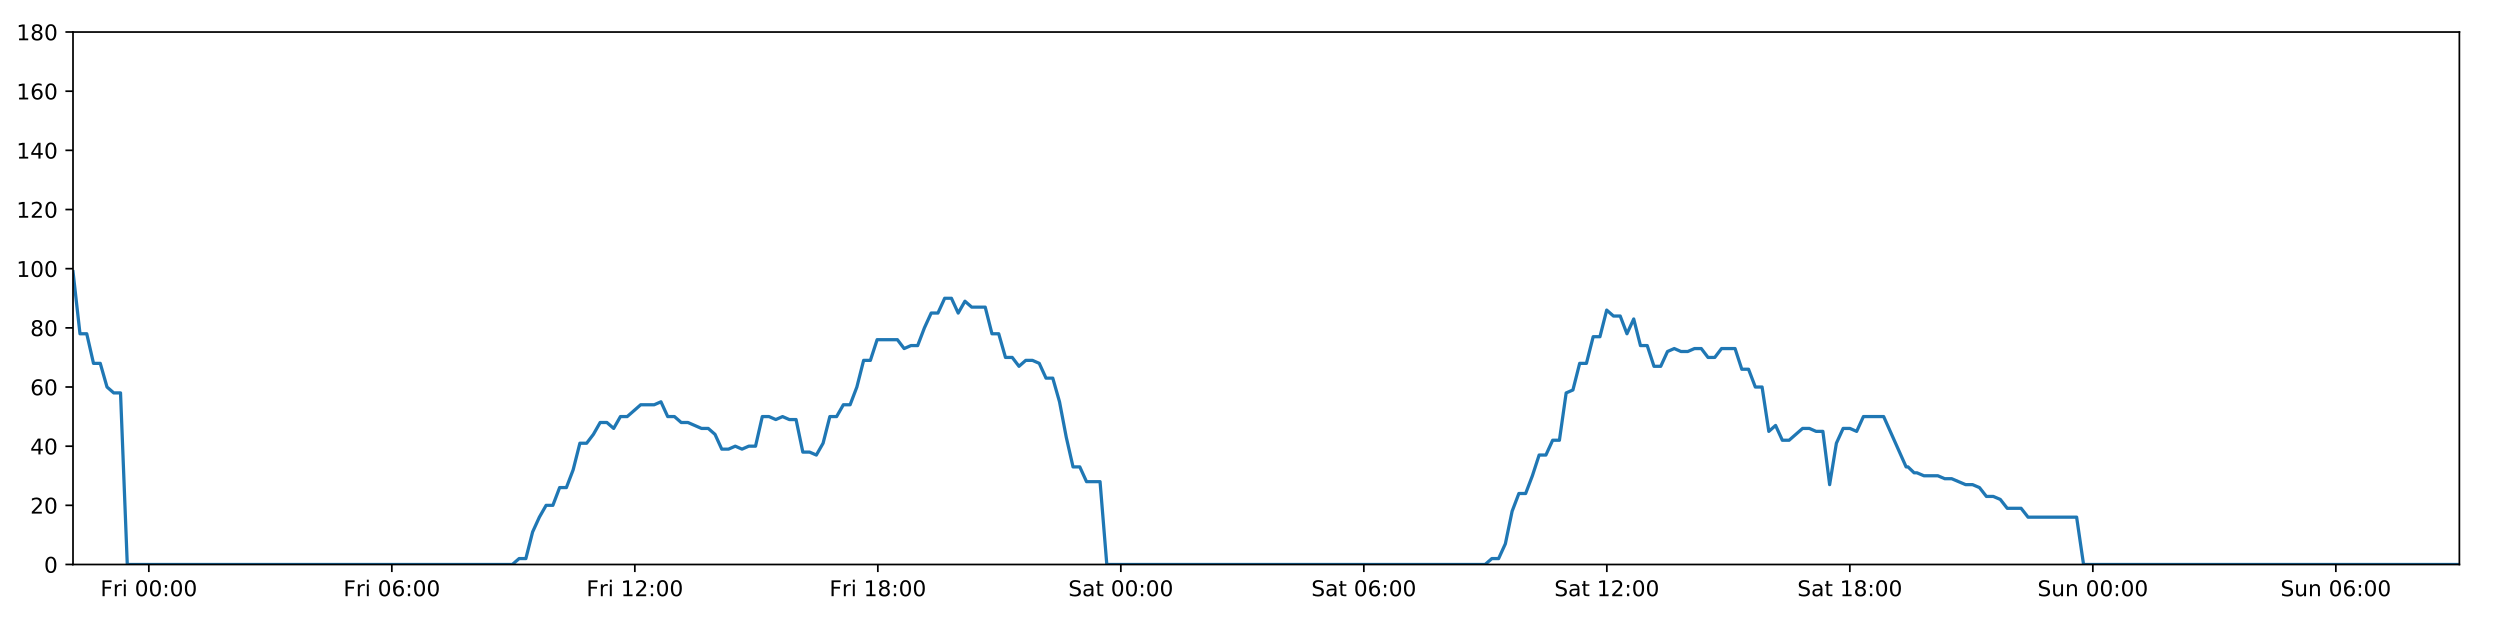
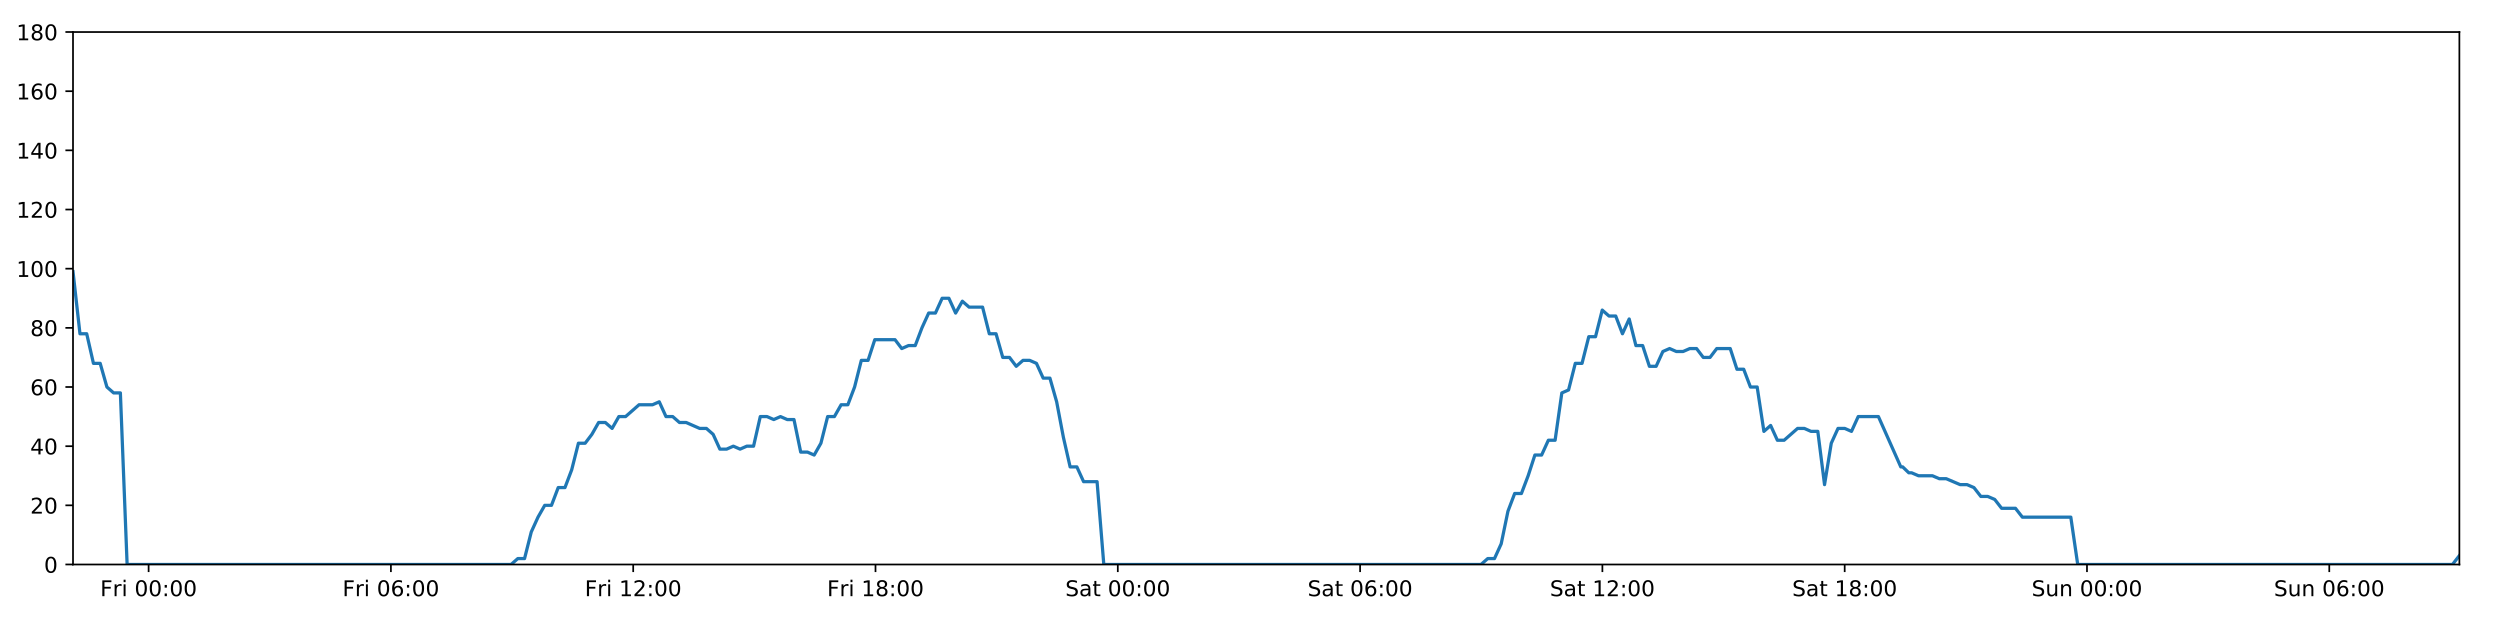
<svg xmlns="http://www.w3.org/2000/svg" xmlns:xlink="http://www.w3.org/1999/xlink" height="288pt" version="1.1" viewBox="0 0 1152 288" width="1152pt">
  <defs>
    <style type="text/css">
*{stroke-linecap:butt;stroke-linejoin:round;}
  </style>
  </defs>
  <g id="figure_1">
    <g id="patch_1">
      <path d="M 0 288  L 1152 288  L 1152 0  L 0 0  z " style="fill:#ffffff;" />
    </g>
    <g id="axes_1">
      <g id="patch_2">
        <path d="M 33.64 260.12  L 1133.28 260.12  L 1133.28 14.76  L 33.64 14.76  z " style="fill:#ffffff;" />
      </g>
      <g id="matplotlib.axis_1">
        <g id="xtick_1">
          <g id="line2d_1">
            <defs>
-               <path d="M 0 0  L 0 3.5  " id="ma17ab2349d" style="stroke:#000000;stroke-width:0.8;" />
-             </defs>
-             <g>
-               <use style="stroke:#000000;stroke-width:0.8;" x="68.582" xlink:href="#ma17ab2349d" y="260.12" />
+               <path d="M 0 0  L 0 3.5  " id="maf42c68171" style="stroke:#000000;stroke-width:0.8;" />
+             </defs>
+             <g>
+               <use style="stroke:#000000;stroke-width:0.8;" x="68.48" xlink:href="#maf42c68171" y="260.12" />
            </g>
          </g>
          <g id="text_1">
            <defs>
              <path d="M 9.812 72.906  L 51.703 72.906  L 51.703 64.594  L 19.672 64.594  L 19.672 43.109  L 48.578 43.109  L 48.578 34.812  L 19.672 34.812  L 19.672 0  L 9.812 0  z " id="DejaVuSans-70" />
              <path d="M 41.109 46.297  Q 39.594 47.172 37.812 47.578  Q 36.031 48 33.891 48  Q 26.266 48 22.188 43.047  Q 18.109 38.094 18.109 28.812  L 18.109 0  L 9.078 0  L 9.078 54.688  L 18.109 54.688  L 18.109 46.188  Q 20.953 51.172 25.484 53.578  Q 30.031 56 36.531 56  Q 37.453 56 38.578 55.875  Q 39.703 55.766 41.062 55.516  z " id="DejaVuSans-114" />
              <path d="M 9.422 54.688  L 18.406 54.688  L 18.406 0  L 9.422 0  z M 9.422 75.984  L 18.406 75.984  L 18.406 64.594  L 9.422 64.594  z " id="DejaVuSans-105" />
              <path id="DejaVuSans-32" />
              <path d="M 31.781 66.406  Q 24.172 66.406 20.328 58.906  Q 16.5 51.422 16.5 36.375  Q 16.5 21.391 20.328 13.891  Q 24.172 6.391 31.781 6.391  Q 39.453 6.391 43.281 13.891  Q 47.125 21.391 47.125 36.375  Q 47.125 51.422 43.281 58.906  Q 39.453 66.406 31.781 66.406  z M 31.781 74.219  Q 44.047 74.219 50.516 64.516  Q 56.984 54.828 56.984 36.375  Q 56.984 17.969 50.516 8.266  Q 44.047 -1.422 31.781 -1.422  Q 19.531 -1.422 13.062 8.266  Q 6.594 17.969 6.594 36.375  Q 6.594 54.828 13.062 64.516  Q 19.531 74.219 31.781 74.219  z " id="DejaVuSans-48" />
              <path d="M 11.719 12.406  L 22.016 12.406  L 22.016 0  L 11.719 0  z M 11.719 51.703  L 22.016 51.703  L 22.016 39.312  L 11.719 39.312  z " id="DejaVuSans-58" />
            </defs>
-             <g transform="translate(46.26829 274.7184)scale(0.1 -0.1)">
+             <g transform="translate(46.16689 274.7184)scale(0.1 -0.1)">
              <use xlink:href="#DejaVuSans-70" />
              <use x="57.41" xlink:href="#DejaVuSans-114" />
              <use x="98.523" xlink:href="#DejaVuSans-105" />
              <use x="126.307" xlink:href="#DejaVuSans-32" />
              <use x="158.094" xlink:href="#DejaVuSans-48" />
              <use x="221.717" xlink:href="#DejaVuSans-48" />
              <use x="285.34" xlink:href="#DejaVuSans-58" />
              <use x="319.031" xlink:href="#DejaVuSans-48" />
              <use x="382.654" xlink:href="#DejaVuSans-48" />
            </g>
          </g>
        </g>
        <g id="xtick_2">
          <g id="line2d_2">
            <g>
-               <use style="stroke:#000000;stroke-width:0.8;" x="180.557" xlink:href="#ma17ab2349d" y="260.12" />
+               <use style="stroke:#000000;stroke-width:0.8;" x="180.13" xlink:href="#maf42c68171" y="260.12" />
            </g>
          </g>
          <g id="text_2">
            <defs>
              <path d="M 33.016 40.375  Q 26.375 40.375 22.484 35.828  Q 18.609 31.297 18.609 23.391  Q 18.609 15.531 22.484 10.953  Q 26.375 6.391 33.016 6.391  Q 39.656 6.391 43.531 10.953  Q 47.406 15.531 47.406 23.391  Q 47.406 31.297 43.531 35.828  Q 39.656 40.375 33.016 40.375  z M 52.594 71.297  L 52.594 62.312  Q 48.875 64.062 45.094 64.984  Q 41.312 65.922 37.594 65.922  Q 27.828 65.922 22.672 59.328  Q 17.531 52.734 16.797 39.406  Q 19.672 43.656 24.016 45.922  Q 28.375 48.188 33.594 48.188  Q 44.578 48.188 50.953 41.516  Q 57.328 34.859 57.328 23.391  Q 57.328 12.156 50.688 5.359  Q 44.047 -1.422 33.016 -1.422  Q 20.359 -1.422 13.672 8.266  Q 6.984 17.969 6.984 36.375  Q 6.984 53.656 15.188 63.938  Q 23.391 74.219 37.203 74.219  Q 40.922 74.219 44.703 73.484  Q 48.484 72.75 52.594 71.297  z " id="DejaVuSans-54" />
            </defs>
-             <g transform="translate(158.2434 274.7184)scale(0.1 -0.1)">
+             <g transform="translate(157.817 274.7184)scale(0.1 -0.1)">
              <use xlink:href="#DejaVuSans-70" />
              <use x="57.41" xlink:href="#DejaVuSans-114" />
              <use x="98.523" xlink:href="#DejaVuSans-105" />
              <use x="126.307" xlink:href="#DejaVuSans-32" />
              <use x="158.094" xlink:href="#DejaVuSans-48" />
              <use x="221.717" xlink:href="#DejaVuSans-54" />
              <use x="285.34" xlink:href="#DejaVuSans-58" />
              <use x="319.031" xlink:href="#DejaVuSans-48" />
              <use x="382.654" xlink:href="#DejaVuSans-48" />
            </g>
          </g>
        </g>
        <g id="xtick_3">
          <g id="line2d_3">
            <g>
-               <use style="stroke:#000000;stroke-width:0.8;" x="292.532" xlink:href="#ma17ab2349d" y="260.12" />
+               <use style="stroke:#000000;stroke-width:0.8;" x="291.78" xlink:href="#maf42c68171" y="260.12" />
            </g>
          </g>
          <g id="text_3">
            <defs>
              <path d="M 12.406 8.297  L 28.516 8.297  L 28.516 63.922  L 10.984 60.406  L 10.984 69.391  L 28.422 72.906  L 38.281 72.906  L 38.281 8.297  L 54.391 8.297  L 54.391 0  L 12.406 0  z " id="DejaVuSans-49" />
              <path d="M 19.188 8.297  L 53.609 8.297  L 53.609 0  L 7.328 0  L 7.328 8.297  Q 12.938 14.109 22.625 23.891  Q 32.328 33.688 34.812 36.531  Q 39.547 41.844 41.422 45.531  Q 43.312 49.219 43.312 52.781  Q 43.312 58.594 39.234 62.25  Q 35.156 65.922 28.609 65.922  Q 23.969 65.922 18.812 64.312  Q 13.672 62.703 7.812 59.422  L 7.812 69.391  Q 13.766 71.781 18.938 73  Q 24.125 74.219 28.422 74.219  Q 39.75 74.219 46.484 68.547  Q 53.219 62.891 53.219 53.422  Q 53.219 48.922 51.531 44.891  Q 49.859 40.875 45.406 35.406  Q 44.188 33.984 37.641 27.219  Q 31.109 20.453 19.188 8.297  z " id="DejaVuSans-50" />
            </defs>
-             <g transform="translate(270.2185 274.7184)scale(0.1 -0.1)">
+             <g transform="translate(269.4672 274.7184)scale(0.1 -0.1)">
              <use xlink:href="#DejaVuSans-70" />
              <use x="57.41" xlink:href="#DejaVuSans-114" />
              <use x="98.523" xlink:href="#DejaVuSans-105" />
              <use x="126.307" xlink:href="#DejaVuSans-32" />
              <use x="158.094" xlink:href="#DejaVuSans-49" />
              <use x="221.717" xlink:href="#DejaVuSans-50" />
              <use x="285.34" xlink:href="#DejaVuSans-58" />
              <use x="319.031" xlink:href="#DejaVuSans-48" />
              <use x="382.654" xlink:href="#DejaVuSans-48" />
            </g>
          </g>
        </g>
        <g id="xtick_4">
          <g id="line2d_4">
            <g>
-               <use style="stroke:#000000;stroke-width:0.8;" x="404.507" xlink:href="#ma17ab2349d" y="260.12" />
+               <use style="stroke:#000000;stroke-width:0.8;" x="403.431" xlink:href="#maf42c68171" y="260.12" />
            </g>
          </g>
          <g id="text_4">
            <defs>
              <path d="M 31.781 34.625  Q 24.75 34.625 20.719 30.859  Q 16.703 27.094 16.703 20.516  Q 16.703 13.922 20.719 10.156  Q 24.75 6.391 31.781 6.391  Q 38.812 6.391 42.859 10.172  Q 46.922 13.969 46.922 20.516  Q 46.922 27.094 42.891 30.859  Q 38.875 34.625 31.781 34.625  z M 21.922 38.812  Q 15.578 40.375 12.031 44.719  Q 8.5 49.078 8.5 55.328  Q 8.5 64.062 14.719 69.141  Q 20.953 74.219 31.781 74.219  Q 42.672 74.219 48.875 69.141  Q 55.078 64.062 55.078 55.328  Q 55.078 49.078 51.531 44.719  Q 48 40.375 41.703 38.812  Q 48.828 37.156 52.797 32.312  Q 56.781 27.484 56.781 20.516  Q 56.781 9.906 50.312 4.234  Q 43.844 -1.422 31.781 -1.422  Q 19.734 -1.422 13.25 4.234  Q 6.781 9.906 6.781 20.516  Q 6.781 27.484 10.781 32.312  Q 14.797 37.156 21.922 38.812  z M 18.312 54.391  Q 18.312 48.734 21.844 45.562  Q 25.391 42.391 31.781 42.391  Q 38.141 42.391 41.719 45.562  Q 45.312 48.734 45.312 54.391  Q 45.312 60.062 41.719 63.234  Q 38.141 66.406 31.781 66.406  Q 25.391 66.406 21.844 63.234  Q 18.312 60.062 18.312 54.391  z " id="DejaVuSans-56" />
            </defs>
-             <g transform="translate(382.1936 274.7184)scale(0.1 -0.1)">
+             <g transform="translate(381.1173 274.7184)scale(0.1 -0.1)">
              <use xlink:href="#DejaVuSans-70" />
              <use x="57.41" xlink:href="#DejaVuSans-114" />
              <use x="98.523" xlink:href="#DejaVuSans-105" />
              <use x="126.307" xlink:href="#DejaVuSans-32" />
              <use x="158.094" xlink:href="#DejaVuSans-49" />
              <use x="221.717" xlink:href="#DejaVuSans-56" />
              <use x="285.34" xlink:href="#DejaVuSans-58" />
              <use x="319.031" xlink:href="#DejaVuSans-48" />
              <use x="382.654" xlink:href="#DejaVuSans-48" />
            </g>
          </g>
        </g>
        <g id="xtick_5">
          <g id="line2d_5">
            <g>
-               <use style="stroke:#000000;stroke-width:0.8;" x="516.482" xlink:href="#ma17ab2349d" y="260.12" />
+               <use style="stroke:#000000;stroke-width:0.8;" x="515.081" xlink:href="#maf42c68171" y="260.12" />
            </g>
          </g>
          <g id="text_5">
            <defs>
              <path d="M 53.516 70.516  L 53.516 60.891  Q 47.906 63.578 42.922 64.891  Q 37.938 66.219 33.297 66.219  Q 25.25 66.219 20.875 63.094  Q 16.5 59.969 16.5 54.203  Q 16.5 49.359 19.406 46.891  Q 22.312 44.438 30.422 42.922  L 36.375 41.703  Q 47.406 39.594 52.656 34.297  Q 57.906 29 57.906 20.125  Q 57.906 9.516 50.797 4.047  Q 43.703 -1.422 29.984 -1.422  Q 24.812 -1.422 18.969 -0.25  Q 13.141 0.922 6.891 3.219  L 6.891 13.375  Q 12.891 10.016 18.656 8.297  Q 24.422 6.594 29.984 6.594  Q 38.422 6.594 43.016 9.906  Q 47.609 13.234 47.609 19.391  Q 47.609 24.75 44.312 27.781  Q 41.016 30.812 33.5 32.328  L 27.484 33.5  Q 16.453 35.688 11.516 40.375  Q 6.594 45.062 6.594 53.422  Q 6.594 63.094 13.406 68.656  Q 20.219 74.219 32.172 74.219  Q 37.312 74.219 42.625 73.281  Q 47.953 72.359 53.516 70.516  z " id="DejaVuSans-83" />
              <path d="M 34.281 27.484  Q 23.391 27.484 19.188 25  Q 14.984 22.516 14.984 16.5  Q 14.984 11.719 18.141 8.906  Q 21.297 6.109 26.703 6.109  Q 34.188 6.109 38.703 11.406  Q 43.219 16.703 43.219 25.484  L 43.219 27.484  z M 52.203 31.203  L 52.203 0  L 43.219 0  L 43.219 8.297  Q 40.141 3.328 35.547 0.953  Q 30.953 -1.422 24.312 -1.422  Q 15.922 -1.422 10.953 3.297  Q 6 8.016 6 15.922  Q 6 25.141 12.172 29.828  Q 18.359 34.516 30.609 34.516  L 43.219 34.516  L 43.219 35.406  Q 43.219 41.609 39.141 45  Q 35.062 48.391 27.688 48.391  Q 23 48.391 18.547 47.266  Q 14.109 46.141 10.016 43.891  L 10.016 52.203  Q 14.938 54.109 19.578 55.047  Q 24.219 56 28.609 56  Q 40.484 56 46.344 49.844  Q 52.203 43.703 52.203 31.203  z " id="DejaVuSans-97" />
              <path d="M 18.312 70.219  L 18.312 54.688  L 36.812 54.688  L 36.812 47.703  L 18.312 47.703  L 18.312 18.016  Q 18.312 11.328 20.141 9.422  Q 21.969 7.516 27.594 7.516  L 36.812 7.516  L 36.812 0  L 27.594 0  Q 17.188 0 13.234 3.875  Q 9.281 7.766 9.281 18.016  L 9.281 47.703  L 2.688 47.703  L 2.688 54.688  L 9.281 54.688  L 9.281 70.219  z " id="DejaVuSans-116" />
            </defs>
-             <g transform="translate(492.2851 274.7184)scale(0.1 -0.1)">
+             <g transform="translate(490.8839 274.7184)scale(0.1 -0.1)">
              <use xlink:href="#DejaVuSans-83" />
              <use x="63.477" xlink:href="#DejaVuSans-97" />
              <use x="124.756" xlink:href="#DejaVuSans-116" />
              <use x="163.965" xlink:href="#DejaVuSans-32" />
              <use x="195.752" xlink:href="#DejaVuSans-48" />
              <use x="259.375" xlink:href="#DejaVuSans-48" />
              <use x="322.998" xlink:href="#DejaVuSans-58" />
              <use x="356.689" xlink:href="#DejaVuSans-48" />
              <use x="420.312" xlink:href="#DejaVuSans-48" />
            </g>
          </g>
        </g>
        <g id="xtick_6">
          <g id="line2d_6">
            <g>
-               <use style="stroke:#000000;stroke-width:0.8;" x="628.457" xlink:href="#ma17ab2349d" y="260.12" />
+               <use style="stroke:#000000;stroke-width:0.8;" x="626.731" xlink:href="#maf42c68171" y="260.12" />
            </g>
          </g>
          <g id="text_6">
-             <g transform="translate(604.2602 274.7184)scale(0.1 -0.1)">
+             <g transform="translate(602.534 274.7184)scale(0.1 -0.1)">
              <use xlink:href="#DejaVuSans-83" />
              <use x="63.477" xlink:href="#DejaVuSans-97" />
              <use x="124.756" xlink:href="#DejaVuSans-116" />
              <use x="163.965" xlink:href="#DejaVuSans-32" />
              <use x="195.752" xlink:href="#DejaVuSans-48" />
              <use x="259.375" xlink:href="#DejaVuSans-54" />
              <use x="322.998" xlink:href="#DejaVuSans-58" />
              <use x="356.689" xlink:href="#DejaVuSans-48" />
              <use x="420.312" xlink:href="#DejaVuSans-48" />
            </g>
          </g>
        </g>
        <g id="xtick_7">
          <g id="line2d_7">
            <g>
-               <use style="stroke:#000000;stroke-width:0.8;" x="740.432" xlink:href="#ma17ab2349d" y="260.12" />
+               <use style="stroke:#000000;stroke-width:0.8;" x="738.381" xlink:href="#maf42c68171" y="260.12" />
            </g>
          </g>
          <g id="text_7">
-             <g transform="translate(716.2353 274.7184)scale(0.1 -0.1)">
+             <g transform="translate(714.1842 274.7184)scale(0.1 -0.1)">
              <use xlink:href="#DejaVuSans-83" />
              <use x="63.477" xlink:href="#DejaVuSans-97" />
              <use x="124.756" xlink:href="#DejaVuSans-116" />
              <use x="163.965" xlink:href="#DejaVuSans-32" />
              <use x="195.752" xlink:href="#DejaVuSans-49" />
              <use x="259.375" xlink:href="#DejaVuSans-50" />
              <use x="322.998" xlink:href="#DejaVuSans-58" />
              <use x="356.689" xlink:href="#DejaVuSans-48" />
              <use x="420.312" xlink:href="#DejaVuSans-48" />
            </g>
          </g>
        </g>
        <g id="xtick_8">
          <g id="line2d_8">
            <g>
-               <use style="stroke:#000000;stroke-width:0.8;" x="852.407" xlink:href="#ma17ab2349d" y="260.12" />
+               <use style="stroke:#000000;stroke-width:0.8;" x="850.031" xlink:href="#maf42c68171" y="260.12" />
            </g>
          </g>
          <g id="text_8">
-             <g transform="translate(828.2104 274.7184)scale(0.1 -0.1)">
+             <g transform="translate(825.8343 274.7184)scale(0.1 -0.1)">
              <use xlink:href="#DejaVuSans-83" />
              <use x="63.477" xlink:href="#DejaVuSans-97" />
              <use x="124.756" xlink:href="#DejaVuSans-116" />
              <use x="163.965" xlink:href="#DejaVuSans-32" />
              <use x="195.752" xlink:href="#DejaVuSans-49" />
              <use x="259.375" xlink:href="#DejaVuSans-56" />
              <use x="322.998" xlink:href="#DejaVuSans-58" />
              <use x="356.689" xlink:href="#DejaVuSans-48" />
              <use x="420.312" xlink:href="#DejaVuSans-48" />
            </g>
          </g>
        </g>
        <g id="xtick_9">
          <g id="line2d_9">
            <g>
-               <use style="stroke:#000000;stroke-width:0.8;" x="964.382" xlink:href="#ma17ab2349d" y="260.12" />
+               <use style="stroke:#000000;stroke-width:0.8;" x="961.681" xlink:href="#maf42c68171" y="260.12" />
            </g>
          </g>
          <g id="text_9">
            <defs>
              <path d="M 8.5 21.578  L 8.5 54.688  L 17.484 54.688  L 17.484 21.922  Q 17.484 14.156 20.5 10.266  Q 23.531 6.391 29.594 6.391  Q 36.859 6.391 41.078 11.031  Q 45.312 15.672 45.312 23.688  L 45.312 54.688  L 54.297 54.688  L 54.297 0  L 45.312 0  L 45.312 8.406  Q 42.047 3.422 37.719 1  Q 33.406 -1.422 27.688 -1.422  Q 18.266 -1.422 13.375 4.438  Q 8.5 10.297 8.5 21.578  z M 31.109 56  z " id="DejaVuSans-117" />
              <path d="M 54.891 33.016  L 54.891 0  L 45.906 0  L 45.906 32.719  Q 45.906 40.484 42.875 44.328  Q 39.844 48.188 33.797 48.188  Q 26.516 48.188 22.312 43.547  Q 18.109 38.922 18.109 30.906  L 18.109 0  L 9.078 0  L 9.078 54.688  L 18.109 54.688  L 18.109 46.188  Q 21.344 51.125 25.703 53.562  Q 30.078 56 35.797 56  Q 45.219 56 50.047 50.172  Q 54.891 44.344 54.891 33.016  z " id="DejaVuSans-110" />
            </defs>
-             <g transform="translate(938.8723 274.7184)scale(0.1 -0.1)">
+             <g transform="translate(936.1712 274.7184)scale(0.1 -0.1)">
              <use xlink:href="#DejaVuSans-83" />
              <use x="63.477" xlink:href="#DejaVuSans-117" />
              <use x="126.855" xlink:href="#DejaVuSans-110" />
              <use x="190.234" xlink:href="#DejaVuSans-32" />
              <use x="222.021" xlink:href="#DejaVuSans-48" />
              <use x="285.645" xlink:href="#DejaVuSans-48" />
              <use x="349.268" xlink:href="#DejaVuSans-58" />
              <use x="382.959" xlink:href="#DejaVuSans-48" />
              <use x="446.582" xlink:href="#DejaVuSans-48" />
            </g>
          </g>
        </g>
        <g id="xtick_10">
          <g id="line2d_10">
            <g>
-               <use style="stroke:#000000;stroke-width:0.8;" x="1076.358" xlink:href="#ma17ab2349d" y="260.12" />
+               <use style="stroke:#000000;stroke-width:0.8;" x="1073.331" xlink:href="#maf42c68171" y="260.12" />
            </g>
          </g>
          <g id="text_10">
-             <g transform="translate(1050.847 274.7184)scale(0.1 -0.1)">
+             <g transform="translate(1047.821 274.7184)scale(0.1 -0.1)">
              <use xlink:href="#DejaVuSans-83" />
              <use x="63.477" xlink:href="#DejaVuSans-117" />
              <use x="126.855" xlink:href="#DejaVuSans-110" />
              <use x="190.234" xlink:href="#DejaVuSans-32" />
              <use x="222.021" xlink:href="#DejaVuSans-48" />
              <use x="285.645" xlink:href="#DejaVuSans-54" />
              <use x="349.268" xlink:href="#DejaVuSans-58" />
              <use x="382.959" xlink:href="#DejaVuSans-48" />
              <use x="446.582" xlink:href="#DejaVuSans-48" />
            </g>
          </g>
        </g>
      </g>
      <g id="matplotlib.axis_2">
        <g id="ytick_1">
          <g id="line2d_11">
            <defs>
-               <path d="M 0 0  L -3.5 0  " id="m35e59cc518" style="stroke:#000000;stroke-width:0.8;" />
-             </defs>
-             <g>
-               <use style="stroke:#000000;stroke-width:0.8;" x="33.64" xlink:href="#m35e59cc518" y="260.12" />
+               <path d="M 0 0  L -3.5 0  " id="mf3ab1dbc93" style="stroke:#000000;stroke-width:0.8;" />
+             </defs>
+             <g>
+               <use style="stroke:#000000;stroke-width:0.8;" x="33.64" xlink:href="#mf3ab1dbc93" y="260.12" />
            </g>
          </g>
          <g id="text_11">
            <g transform="translate(20.2775 263.9192)scale(0.1 -0.1)">
              <use xlink:href="#DejaVuSans-48" />
            </g>
          </g>
        </g>
        <g id="ytick_2">
          <g id="line2d_12">
            <g>
-               <use style="stroke:#000000;stroke-width:0.8;" x="33.64" xlink:href="#m35e59cc518" y="232.858" />
+               <use style="stroke:#000000;stroke-width:0.8;" x="33.64" xlink:href="#mf3ab1dbc93" y="232.858" />
            </g>
          </g>
          <g id="text_12">
            <g transform="translate(13.915 236.657)scale(0.1 -0.1)">
              <use xlink:href="#DejaVuSans-50" />
              <use x="63.623" xlink:href="#DejaVuSans-48" />
            </g>
          </g>
        </g>
        <g id="ytick_3">
          <g id="line2d_13">
            <g>
-               <use style="stroke:#000000;stroke-width:0.8;" x="33.64" xlink:href="#m35e59cc518" y="205.596" />
+               <use style="stroke:#000000;stroke-width:0.8;" x="33.64" xlink:href="#mf3ab1dbc93" y="205.596" />
            </g>
          </g>
          <g id="text_13">
            <defs>
              <path d="M 37.797 64.312  L 12.891 25.391  L 37.797 25.391  z M 35.203 72.906  L 47.609 72.906  L 47.609 25.391  L 58.016 25.391  L 58.016 17.188  L 47.609 17.188  L 47.609 0  L 37.797 0  L 37.797 17.188  L 4.891 17.188  L 4.891 26.703  z " id="DejaVuSans-52" />
            </defs>
            <g transform="translate(13.915 209.3948)scale(0.1 -0.1)">
              <use xlink:href="#DejaVuSans-52" />
              <use x="63.623" xlink:href="#DejaVuSans-48" />
            </g>
          </g>
        </g>
        <g id="ytick_4">
          <g id="line2d_14">
            <g>
-               <use style="stroke:#000000;stroke-width:0.8;" x="33.64" xlink:href="#m35e59cc518" y="178.333" />
+               <use style="stroke:#000000;stroke-width:0.8;" x="33.64" xlink:href="#mf3ab1dbc93" y="178.333" />
            </g>
          </g>
          <g id="text_14">
            <g transform="translate(13.915 182.1326)scale(0.1 -0.1)">
              <use xlink:href="#DejaVuSans-54" />
              <use x="63.623" xlink:href="#DejaVuSans-48" />
            </g>
          </g>
        </g>
        <g id="ytick_5">
          <g id="line2d_15">
            <g>
-               <use style="stroke:#000000;stroke-width:0.8;" x="33.64" xlink:href="#m35e59cc518" y="151.071" />
+               <use style="stroke:#000000;stroke-width:0.8;" x="33.64" xlink:href="#mf3ab1dbc93" y="151.071" />
            </g>
          </g>
          <g id="text_15">
            <g transform="translate(13.915 154.8703)scale(0.1 -0.1)">
              <use xlink:href="#DejaVuSans-56" />
              <use x="63.623" xlink:href="#DejaVuSans-48" />
            </g>
          </g>
        </g>
        <g id="ytick_6">
          <g id="line2d_16">
            <g>
-               <use style="stroke:#000000;stroke-width:0.8;" x="33.64" xlink:href="#m35e59cc518" y="123.809" />
+               <use style="stroke:#000000;stroke-width:0.8;" x="33.64" xlink:href="#mf3ab1dbc93" y="123.809" />
            </g>
          </g>
          <g id="text_16">
            <g transform="translate(7.5525 127.6081)scale(0.1 -0.1)">
              <use xlink:href="#DejaVuSans-49" />
              <use x="63.623" xlink:href="#DejaVuSans-48" />
              <use x="127.246" xlink:href="#DejaVuSans-48" />
            </g>
          </g>
        </g>
        <g id="ytick_7">
          <g id="line2d_17">
            <g>
-               <use style="stroke:#000000;stroke-width:0.8;" x="33.64" xlink:href="#m35e59cc518" y="96.547" />
+               <use style="stroke:#000000;stroke-width:0.8;" x="33.64" xlink:href="#mf3ab1dbc93" y="96.547" />
            </g>
          </g>
          <g id="text_17">
            <g transform="translate(7.5525 100.3459)scale(0.1 -0.1)">
              <use xlink:href="#DejaVuSans-49" />
              <use x="63.623" xlink:href="#DejaVuSans-50" />
              <use x="127.246" xlink:href="#DejaVuSans-48" />
            </g>
          </g>
        </g>
        <g id="ytick_8">
          <g id="line2d_18">
            <g>
-               <use style="stroke:#000000;stroke-width:0.8;" x="33.64" xlink:href="#m35e59cc518" y="69.284" />
+               <use style="stroke:#000000;stroke-width:0.8;" x="33.64" xlink:href="#mf3ab1dbc93" y="69.284" />
            </g>
          </g>
          <g id="text_18">
            <g transform="translate(7.5525 73.08366)scale(0.1 -0.1)">
              <use xlink:href="#DejaVuSans-49" />
              <use x="63.623" xlink:href="#DejaVuSans-52" />
              <use x="127.246" xlink:href="#DejaVuSans-48" />
            </g>
          </g>
        </g>
        <g id="ytick_9">
          <g id="line2d_19">
            <g>
-               <use style="stroke:#000000;stroke-width:0.8;" x="33.64" xlink:href="#m35e59cc518" y="42.022" />
+               <use style="stroke:#000000;stroke-width:0.8;" x="33.64" xlink:href="#mf3ab1dbc93" y="42.022" />
            </g>
          </g>
          <g id="text_19">
            <g transform="translate(7.5525 45.82144)scale(0.1 -0.1)">
              <use xlink:href="#DejaVuSans-49" />
              <use x="63.623" xlink:href="#DejaVuSans-54" />
              <use x="127.246" xlink:href="#DejaVuSans-48" />
            </g>
          </g>
        </g>
        <g id="ytick_10">
          <g id="line2d_20">
            <g>
-               <use style="stroke:#000000;stroke-width:0.8;" x="33.64" xlink:href="#m35e59cc518" y="14.76" />
+               <use style="stroke:#000000;stroke-width:0.8;" x="33.64" xlink:href="#mf3ab1dbc93" y="14.76" />
            </g>
          </g>
          <g id="text_20">
            <g transform="translate(7.5525 18.55922)scale(0.1 -0.1)">
              <use xlink:href="#DejaVuSans-49" />
              <use x="63.623" xlink:href="#DejaVuSans-56" />
              <use x="127.246" xlink:href="#DejaVuSans-48" />
            </g>
          </g>
        </g>
      </g>
      <g id="line2d_21">
-         <path clip-path="url(#pb740c38939)" d="M 33.64 125.172  L 36.857 153.797  L 39.971 153.797  L 43.083 167.428  L 46.196 167.428  L 49.309 178.333  L 52.422 181.06  L 55.535 181.06  L 58.648 260.12  L 236.085 260.12  L 239.198 257.394  L 242.311 257.394  L 245.423 245.126  L 248.536 238.31  L 251.649 232.858  L 254.762 232.858  L 257.875 224.679  L 260.988 224.679  L 264.101 216.5  L 267.214 204.232  L 270.327 204.232  L 273.439 200.143  L 276.552 194.691  L 279.665 194.691  L 282.778 197.417  L 285.891 191.964  L 289.004 191.964  L 295.23 186.512  L 301.456 186.512  L 304.569 185.149  L 307.682 191.964  L 310.794 191.964  L 313.907 194.691  L 317.019 194.691  L 323.244 197.417  L 326.357 197.417  L 329.471 200.143  L 332.583 206.959  L 335.696 206.959  L 338.809 205.596  L 341.923 206.959  L 345.036 205.596  L 348.148 205.596  L 351.262 191.964  L 354.374 191.964  L 357.487 193.328  L 360.6 191.964  L 363.713 193.328  L 366.826 193.328  L 369.939 208.322  L 373.052 208.322  L 376.165 209.685  L 379.278 204.232  L 382.391 191.964  L 385.504 191.964  L 388.617 186.512  L 391.73 186.512  L 394.843 178.333  L 397.956 166.065  L 401.068 166.065  L 404.18 156.524  L 413.519 156.524  L 416.632 160.613  L 419.745 159.25  L 422.858 159.25  L 425.971 151.071  L 429.085 144.256  L 432.197 144.256  L 435.309 137.44  L 438.422 137.44  L 441.535 144.256  L 444.647 138.803  L 447.76 141.529  L 453.985 141.529  L 457.098 153.797  L 460.211 153.797  L 463.323 164.702  L 466.436 164.702  L 469.548 168.792  L 472.661 166.065  L 475.774 166.065  L 478.886 167.428  L 482 174.244  L 485.112 174.244  L 488.225 185.149  L 491.338 201.506  L 494.451 215.137  L 497.563 215.137  L 500.676 221.953  L 506.902 221.953  L 510.014 260.12  L 684.332 260.12  L 687.445 257.394  L 690.558 257.394  L 693.671 250.578  L 696.784 235.584  L 699.897 227.405  L 703.01 227.405  L 706.123 219.227  L 709.235 209.685  L 712.348 209.685  L 715.461 202.869  L 718.574 202.869  L 721.687 181.06  L 724.8 179.696  L 727.913 167.428  L 731.026 167.428  L 734.138 155.16  L 737.251 155.16  L 740.364 142.892  L 743.476 145.619  L 746.589 145.619  L 749.702 153.797  L 752.816 146.982  L 755.929 159.25  L 759.042 159.25  L 762.155 168.792  L 765.267 168.792  L 768.38 161.976  L 771.493 160.613  L 774.606 161.976  L 777.719 161.976  L 780.832 160.613  L 783.945 160.613  L 787.058 164.702  L 790.171 164.702  L 793.283 160.613  L 799.509 160.613  L 802.622 170.155  L 805.734 170.155  L 808.847 178.333  L 811.96 178.333  L 815.073 198.78  L 818.186 196.054  L 821.3 202.869  L 824.412 202.869  L 830.638 197.417  L 833.751 197.417  L 836.864 198.78  L 839.982 198.78  L 843.095 223.316  L 846.208 204.232  L 849.321 197.417  L 852.435 197.417  L 855.547 198.78  L 858.66 191.964  L 867.998 191.964  L 878.331 215.137  L 879.202 215.137  L 882.031 217.864  L 883.328 217.864  L 886.532 219.227  L 892.944 219.227  L 896.141 220.59  L 899.344 220.59  L 905.745 223.316  L 908.943 223.316  L 912.142 224.679  L 915.338 228.768  L 918.534 228.768  L 921.732 230.132  L 924.929 234.221  L 931.325 234.221  L 934.523 238.31  L 956.905 238.31  L 960.102 260.12  L 1133.28 260.12  L 1133.28 260.12  " style="fill:none;stroke:#1f77b4;stroke-linecap:square;stroke-width:1.5;" />
+         <path clip-path="url(#p095f0ddb4d)" d="M 33.64 125.172  L 36.848 153.797  L 39.952 153.797  L 43.056 167.428  L 46.16 167.428  L 49.264 178.333  L 52.368 181.06  L 55.471 181.06  L 58.576 260.12  L 235.498 260.12  L 238.601 257.394  L 241.705 257.394  L 244.808 245.126  L 247.912 238.31  L 251.017 232.858  L 254.12 232.858  L 257.224 224.679  L 260.328 224.679  L 263.432 216.5  L 266.536 204.232  L 269.64 204.232  L 272.744 200.143  L 275.847 194.691  L 278.951 194.691  L 282.055 197.417  L 285.159 191.964  L 288.263 191.964  L 294.471 186.512  L 300.679 186.512  L 303.783 185.149  L 306.887 191.964  L 309.99 191.964  L 313.093 194.691  L 316.197 194.691  L 322.404 197.417  L 325.508 197.417  L 328.612 200.143  L 331.716 206.959  L 334.82 206.959  L 337.924 205.596  L 341.028 206.959  L 344.132 205.596  L 347.236 205.596  L 350.34 191.964  L 353.443 191.964  L 356.547 193.328  L 359.651 191.964  L 362.755 193.328  L 365.859 193.328  L 368.963 208.322  L 372.067 208.322  L 375.171 209.685  L 378.275 204.232  L 381.379 191.964  L 384.483 191.964  L 387.587 186.512  L 390.69 186.512  L 393.795 178.333  L 396.898 166.065  L 400.001 166.065  L 403.105 156.524  L 412.416 156.524  L 415.521 160.613  L 418.625 159.25  L 421.728 159.25  L 424.833 151.071  L 427.937 144.256  L 431.041 144.256  L 434.144 137.44  L 437.248 137.44  L 440.351 144.256  L 443.455 138.803  L 446.558 141.529  L 452.765 141.529  L 455.869 153.797  L 458.973 153.797  L 462.076 164.702  L 465.18 164.702  L 468.283 168.792  L 471.387 166.065  L 474.491 166.065  L 477.594 167.428  L 480.698 174.244  L 483.802 174.244  L 486.906 185.149  L 490.009 201.506  L 493.114 215.137  L 496.217 215.137  L 499.321 221.953  L 505.528 221.953  L 508.632 260.12  L 682.444 260.12  L 685.547 257.394  L 688.651 257.394  L 691.755 250.578  L 694.859 235.584  L 697.963 227.405  L 701.067 227.405  L 704.171 219.227  L 707.274 209.685  L 710.378 209.685  L 713.483 202.869  L 716.587 202.869  L 719.691 181.06  L 722.794 179.696  L 725.898 167.428  L 729.002 167.428  L 732.105 155.16  L 735.209 155.16  L 738.313 142.892  L 741.416 145.619  L 744.52 145.619  L 747.624 153.797  L 750.729 146.982  L 753.833 159.25  L 756.937 159.25  L 760.041 168.792  L 763.144 168.792  L 766.248 161.976  L 769.351 160.613  L 772.456 161.976  L 775.56 161.976  L 778.664 160.613  L 781.768 160.613  L 784.871 164.702  L 787.975 164.702  L 791.079 160.613  L 797.286 160.613  L 800.39 170.155  L 803.494 170.155  L 806.598 178.333  L 809.702 178.333  L 812.805 198.78  L 815.91 196.054  L 819.014 202.869  L 822.117 202.869  L 828.325 197.417  L 831.429 197.417  L 834.533 198.78  L 837.642 198.78  L 840.746 223.316  L 843.85 204.232  L 846.954 197.417  L 850.058 197.417  L 853.162 198.78  L 856.266 191.964  L 865.577 191.964  L 875.88 215.137  L 876.748 215.137  L 879.569 217.864  L 880.862 217.864  L 884.057 219.227  L 890.45 219.227  L 893.638 220.59  L 896.832 220.59  L 903.214 223.316  L 906.403 223.316  L 909.592 224.679  L 912.779 228.768  L 915.966 228.768  L 919.155 230.132  L 922.342 234.221  L 928.72 234.221  L 931.909 238.31  L 954.226 238.31  L 957.413 260.12  L 1130.089 260.12  L 1133.28 256.031  L 1133.28 256.031  " style="fill:none;stroke:#1f77b4;stroke-linecap:square;stroke-width:1.5;" />
      </g>
      <g id="patch_3">
        <path d="M 33.64 260.12  L 33.64 14.76  " style="fill:none;stroke:#000000;stroke-linecap:square;stroke-linejoin:miter;stroke-width:0.8;" />
      </g>
      <g id="patch_4">
        <path d="M 1133.28 260.12  L 1133.28 14.76  " style="fill:none;stroke:#000000;stroke-linecap:square;stroke-linejoin:miter;stroke-width:0.8;" />
      </g>
      <g id="patch_5">
        <path d="M 33.64 260.12  L 1133.28 260.12  " style="fill:none;stroke:#000000;stroke-linecap:square;stroke-linejoin:miter;stroke-width:0.8;" />
      </g>
      <g id="patch_6">
        <path d="M 33.64 14.76  L 1133.28 14.76  " style="fill:none;stroke:#000000;stroke-linecap:square;stroke-linejoin:miter;stroke-width:0.8;" />
      </g>
    </g>
  </g>
  <defs>
-     <clipPath id="pb740c38939">
+     <clipPath id="p095f0ddb4d">
      <rect height="245.36" width="1099.64" x="33.64" y="14.76" />
    </clipPath>
  </defs>
</svg>
